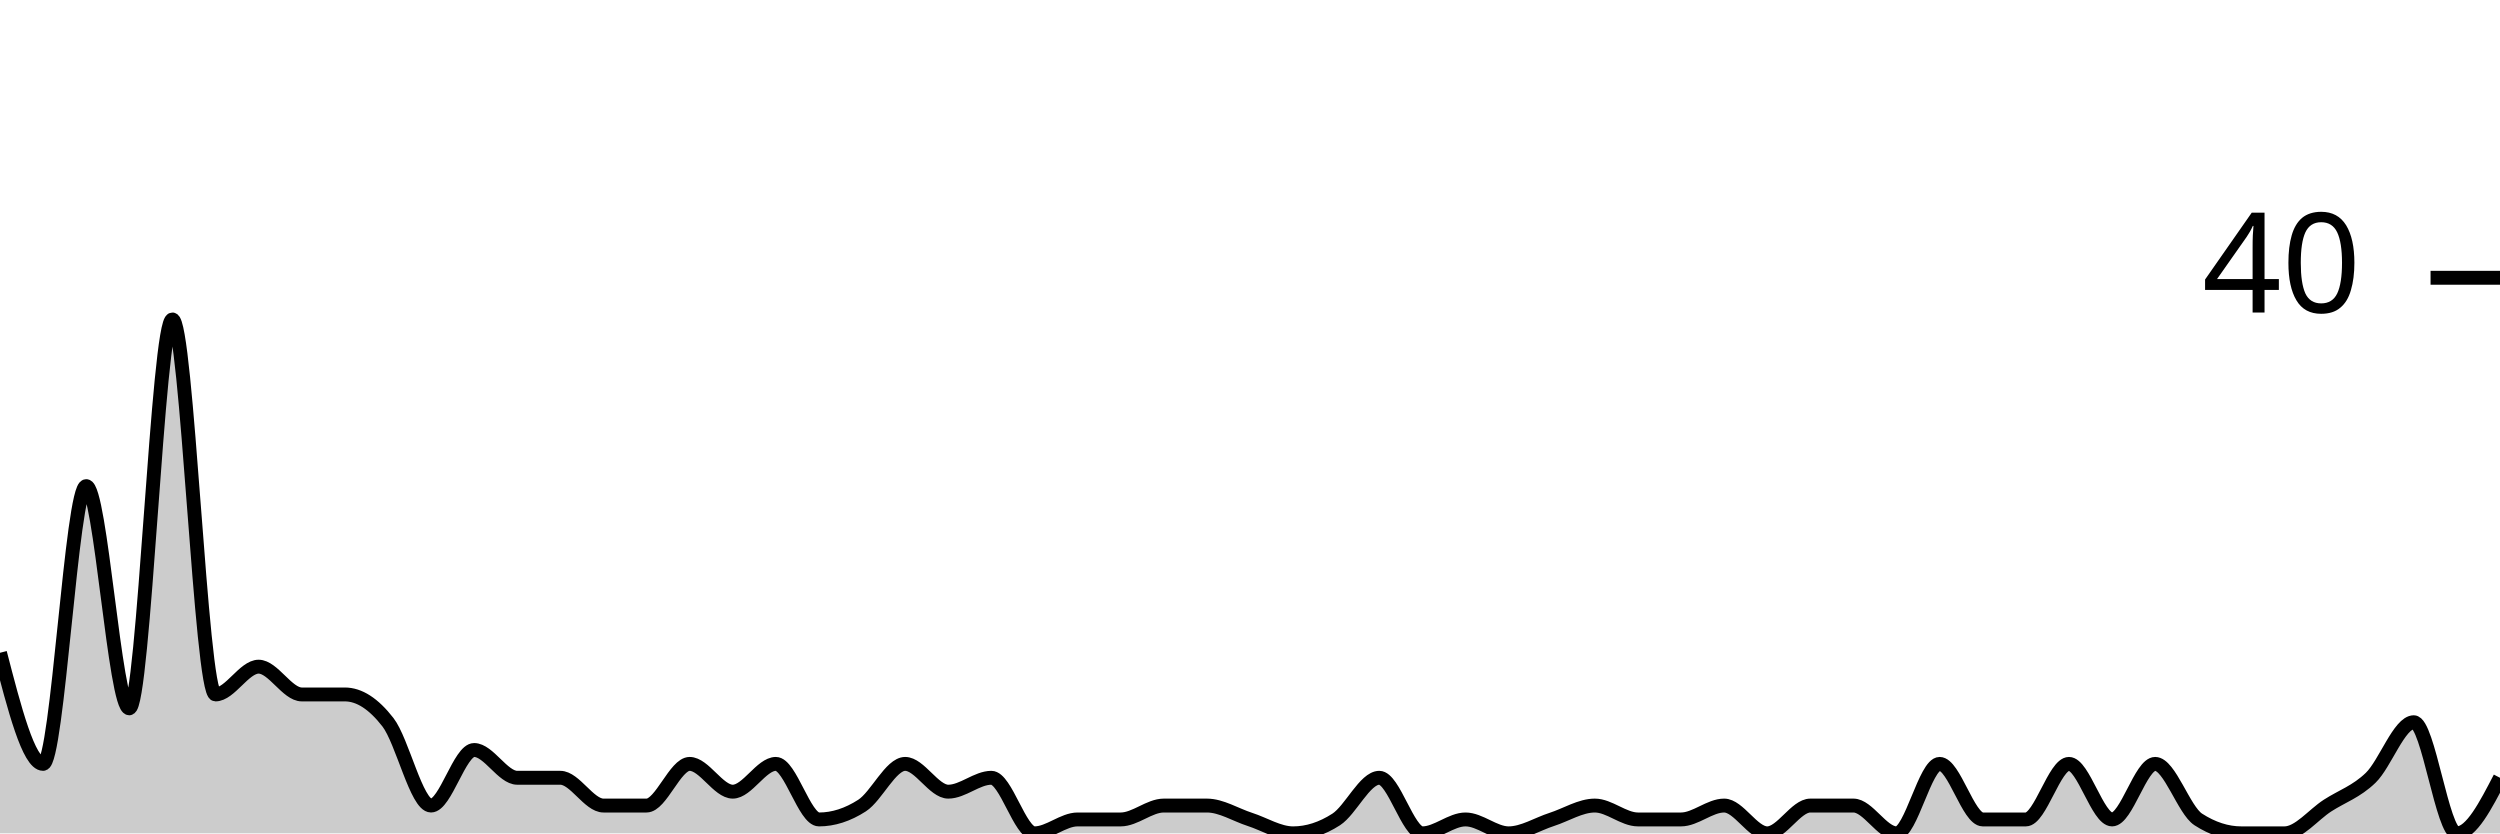
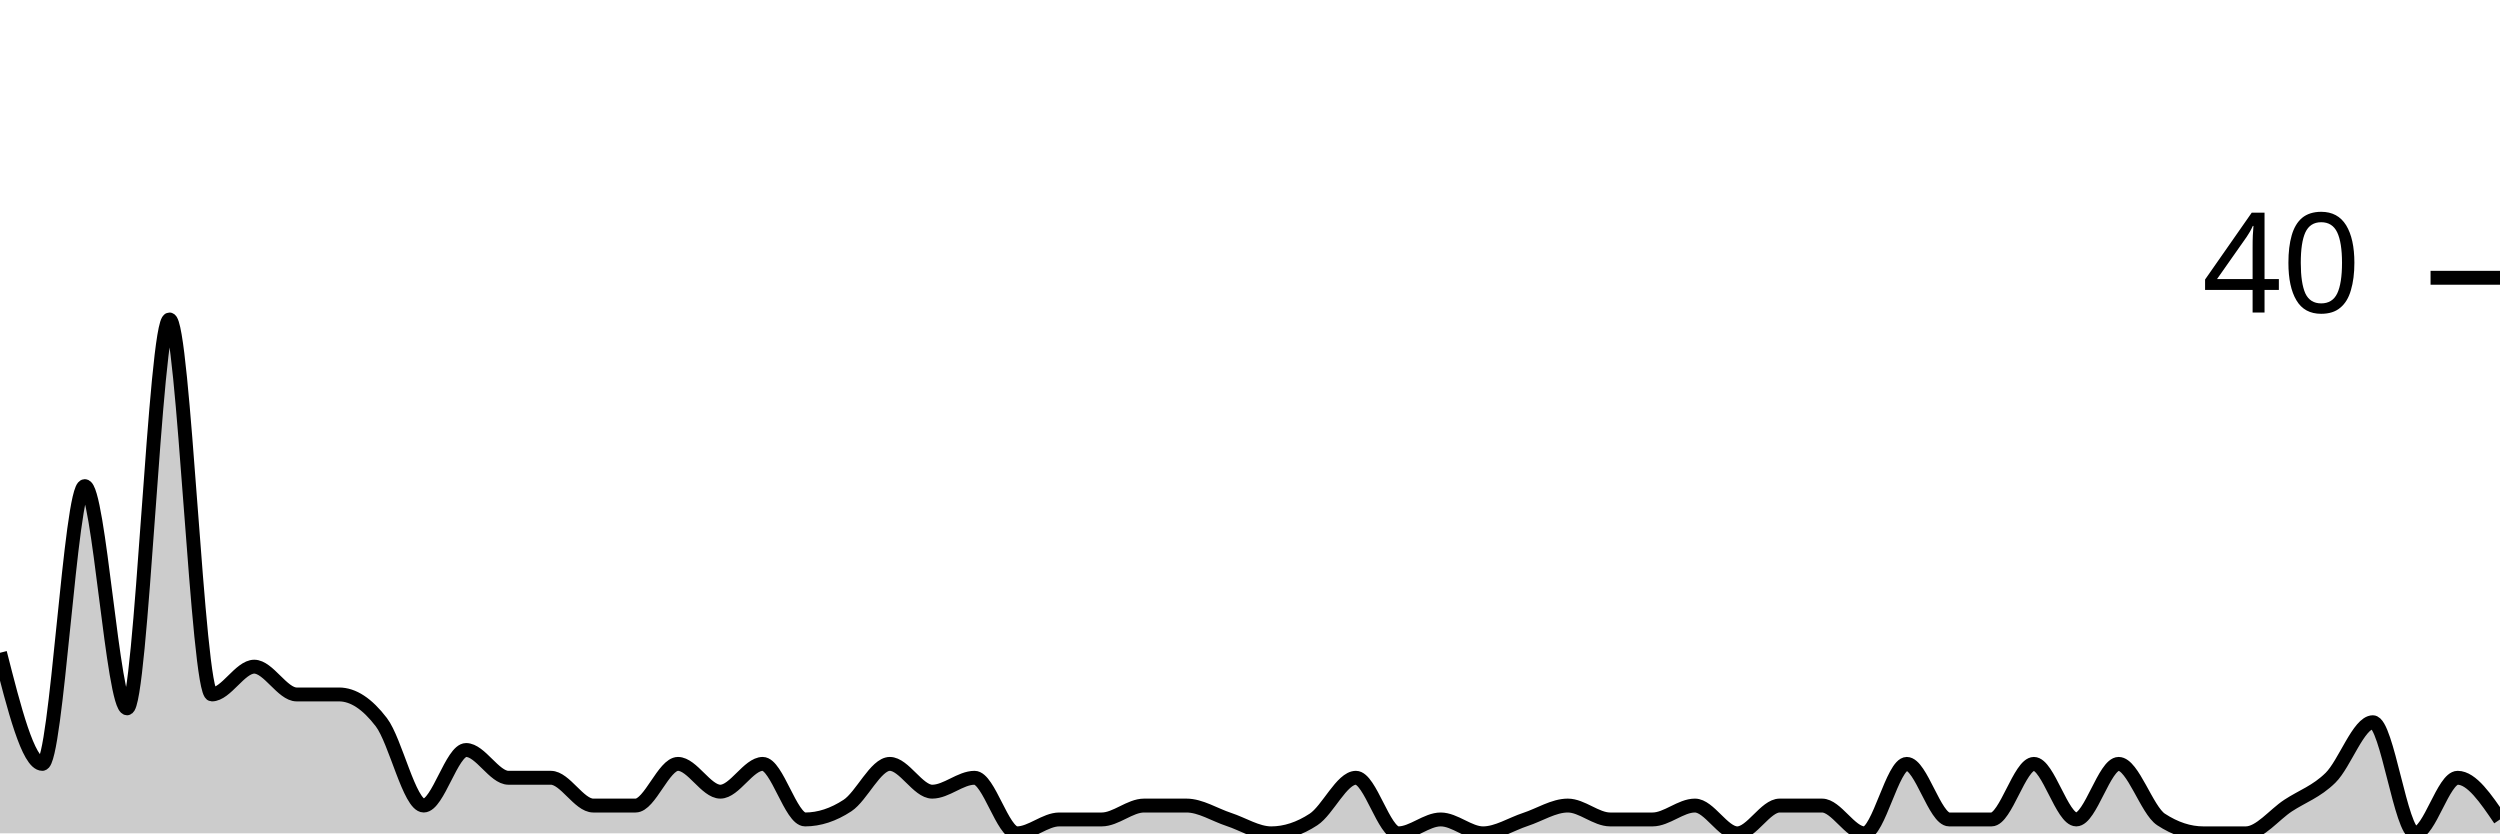
<svg xmlns="http://www.w3.org/2000/svg" viewBox="0 0 180 60">
  <g transform="translate(0,20)">
-     <path class="area" fill="rgba(0, 0, 0, 0.2)" d="M0,27C1.034,31,2.069,35,3.103,35C4.138,35,5.172,15,6.207,15C7.241,15,8.276,31,9.31,31C10.345,31,11.379,3,12.414,3C13.448,3,14.483,30,15.517,30C16.552,30,17.586,28,18.621,28C19.655,28,20.69,30,21.724,30C22.759,30,23.793,30,24.828,30C25.862,30,26.897,30.667,27.931,32C28.966,33.333,30,38,31.034,38C32.069,38,33.103,34,34.138,34C35.172,34,36.207,36,37.241,36C38.276,36,39.31,36,40.345,36C41.379,36,42.414,38,43.448,38C44.483,38,45.517,38,46.552,38C47.586,38,48.621,35,49.655,35C50.69,35,51.724,37,52.759,37C53.793,37,54.828,35,55.862,35C56.897,35,57.931,39,58.966,39C60,39,61.034,38.667,62.069,38C63.103,37.333,64.138,35,65.172,35C66.207,35,67.241,37,68.276,37C69.31,37,70.345,36,71.379,36C72.414,36,73.448,40,74.483,40C75.517,40,76.552,39,77.586,39C78.621,39,79.655,39,80.69,39C81.724,39,82.759,38,83.793,38C84.828,38,85.862,38,86.897,38C87.931,38,88.966,38.667,90,39C91.034,39.333,92.069,40,93.103,40C94.138,40,95.172,39.667,96.207,39C97.241,38.333,98.276,36,99.31,36C100.345,36,101.379,40,102.414,40C103.448,40,104.483,39,105.517,39C106.552,39,107.586,40,108.621,40C109.655,40,110.69,39.333,111.724,39C112.759,38.667,113.793,38,114.828,38C115.862,38,116.897,39,117.931,39C118.966,39,120,39,121.034,39C122.069,39,123.103,38,124.138,38C125.172,38,126.207,40,127.241,40C128.276,40,129.31,38,130.345,38C131.379,38,132.414,38,133.448,38C134.483,38,135.517,40,136.552,40C137.586,40,138.621,35,139.655,35C140.69,35,141.724,39,142.759,39C143.793,39,144.828,39,145.862,39C146.897,39,147.931,35,148.966,35C150,35,151.034,39,152.069,39C153.103,39,154.138,35,155.172,35C156.207,35,157.241,38.333,158.276,39C159.31,39.667,160.345,40,161.379,40C162.414,40,163.448,40,164.483,40C165.517,40,166.552,38.667,167.586,38C168.621,37.333,169.655,37,170.69,36C171.724,35,172.759,32,173.793,32C174.828,32,175.862,40,176.897,40C177.931,40,178.966,38,180,36L180,40C178.966,40,177.931,40,176.897,40C175.862,40,174.828,40,173.793,40C172.759,40,171.724,40,170.69,40C169.655,40,168.621,40,167.586,40C166.552,40,165.517,40,164.483,40C163.448,40,162.414,40,161.379,40C160.345,40,159.31,40,158.276,40C157.241,40,156.207,40,155.172,40C154.138,40,153.103,40,152.069,40C151.034,40,150,40,148.966,40C147.931,40,146.897,40,145.862,40C144.828,40,143.793,40,142.759,40C141.724,40,140.69,40,139.655,40C138.621,40,137.586,40,136.552,40C135.517,40,134.483,40,133.448,40C132.414,40,131.379,40,130.345,40C129.31,40,128.276,40,127.241,40C126.207,40,125.172,40,124.138,40C123.103,40,122.069,40,121.034,40C120,40,118.966,40,117.931,40C116.897,40,115.862,40,114.828,40C113.793,40,112.759,40,111.724,40C110.69,40,109.655,40,108.621,40C107.586,40,106.552,40,105.517,40C104.483,40,103.448,40,102.414,40C101.379,40,100.345,40,99.31,40C98.276,40,97.241,40,96.207,40C95.172,40,94.138,40,93.103,40C92.069,40,91.034,40,90,40C88.966,40,87.931,40,86.897,40C85.862,40,84.828,40,83.793,40C82.759,40,81.724,40,80.69,40C79.655,40,78.621,40,77.586,40C76.552,40,75.517,40,74.483,40C73.448,40,72.414,40,71.379,40C70.345,40,69.31,40,68.276,40C67.241,40,66.207,40,65.172,40C64.138,40,63.103,40,62.069,40C61.034,40,60,40,58.966,40C57.931,40,56.897,40,55.862,40C54.828,40,53.793,40,52.759,40C51.724,40,50.69,40,49.655,40C48.621,40,47.586,40,46.552,40C45.517,40,44.483,40,43.448,40C42.414,40,41.379,40,40.345,40C39.31,40,38.276,40,37.241,40C36.207,40,35.172,40,34.138,40C33.103,40,32.069,40,31.034,40C30,40,28.966,40,27.931,40C26.897,40,25.862,40,24.828,40C23.793,40,22.759,40,21.724,40C20.69,40,19.655,40,18.621,40C17.586,40,16.552,40,15.517,40C14.483,40,13.448,40,12.414,40C11.379,40,10.345,40,9.31,40C8.276,40,7.241,40,6.207,40C5.172,40,4.138,40,3.103,40C2.069,40,1.034,40,0,40Z" />
-     <path class="line" stroke="black" fill="none" d="M0,27C1.034,31,2.069,35,3.103,35C4.138,35,5.172,15,6.207,15C7.241,15,8.276,31,9.31,31C10.345,31,11.379,3,12.414,3C13.448,3,14.483,30,15.517,30C16.552,30,17.586,28,18.621,28C19.655,28,20.69,30,21.724,30C22.759,30,23.793,30,24.828,30C25.862,30,26.897,30.667,27.931,32C28.966,33.333,30,38,31.034,38C32.069,38,33.103,34,34.138,34C35.172,34,36.207,36,37.241,36C38.276,36,39.31,36,40.345,36C41.379,36,42.414,38,43.448,38C44.483,38,45.517,38,46.552,38C47.586,38,48.621,35,49.655,35C50.69,35,51.724,37,52.759,37C53.793,37,54.828,35,55.862,35C56.897,35,57.931,39,58.966,39C60,39,61.034,38.667,62.069,38C63.103,37.333,64.138,35,65.172,35C66.207,35,67.241,37,68.276,37C69.31,37,70.345,36,71.379,36C72.414,36,73.448,40,74.483,40C75.517,40,76.552,39,77.586,39C78.621,39,79.655,39,80.69,39C81.724,39,82.759,38,83.793,38C84.828,38,85.862,38,86.897,38C87.931,38,88.966,38.667,90,39C91.034,39.333,92.069,40,93.103,40C94.138,40,95.172,39.667,96.207,39C97.241,38.333,98.276,36,99.31,36C100.345,36,101.379,40,102.414,40C103.448,40,104.483,39,105.517,39C106.552,39,107.586,40,108.621,40C109.655,40,110.69,39.333,111.724,39C112.759,38.667,113.793,38,114.828,38C115.862,38,116.897,39,117.931,39C118.966,39,120,39,121.034,39C122.069,39,123.103,38,124.138,38C125.172,38,126.207,40,127.241,40C128.276,40,129.31,38,130.345,38C131.379,38,132.414,38,133.448,38C134.483,38,135.517,40,136.552,40C137.586,40,138.621,35,139.655,35C140.69,35,141.724,39,142.759,39C143.793,39,144.828,39,145.862,39C146.897,39,147.931,35,148.966,35C150,35,151.034,39,152.069,39C153.103,39,154.138,35,155.172,35C156.207,35,157.241,38.333,158.276,39C159.31,39.667,160.345,40,161.379,40C162.414,40,163.448,40,164.483,40C165.517,40,166.552,38.667,167.586,38C168.621,37.333,169.655,37,170.69,36C171.724,35,172.759,32,173.793,32C174.828,32,175.862,40,176.897,40C177.931,40,178.966,38,180,36" />
+     <path class="area" fill="rgba(0, 0, 0, 0.2)" d="M0,27C1.017,31,2.034,35,3.051,35C4.068,35,5.085,15,6.102,15C7.119,15,8.136,31,9.153,31C10.169,31,11.186,3,12.203,3C13.22,3,14.237,30,15.254,30C16.271,30,17.288,28,18.305,28C19.322,28,20.339,30,21.356,30C22.373,30,23.39,30,24.407,30C25.424,30,26.441,30.667,27.458,32C28.475,33.333,29.492,38,30.508,38C31.525,38,32.542,34,33.559,34C34.576,34,35.593,36,36.61,36C37.627,36,38.644,36,39.661,36C40.678,36,41.695,38,42.712,38C43.729,38,44.746,38,45.763,38C46.78,38,47.797,35,48.814,35C49.831,35,50.847,37,51.864,37C52.881,37,53.898,35,54.915,35C55.932,35,56.949,39,57.966,39C58.983,39,60,38.667,61.017,38C62.034,37.333,63.051,35,64.068,35C65.085,35,66.102,37,67.119,37C68.136,37,69.153,36,70.169,36C71.186,36,72.203,40,73.22,40C74.237,40,75.254,39,76.271,39C77.288,39,78.305,39,79.322,39C80.339,39,81.356,38,82.373,38C83.39,38,84.407,38,85.424,38C86.441,38,87.458,38.667,88.475,39C89.492,39.333,90.508,40,91.525,40C92.542,40,93.559,39.667,94.576,39C95.593,38.333,96.61,36,97.627,36C98.644,36,99.661,40,100.678,40C101.695,40,102.712,39,103.729,39C104.746,39,105.763,40,106.78,40C107.797,40,108.814,39.333,109.831,39C110.847,38.667,111.864,38,112.881,38C113.898,38,114.915,39,115.932,39C116.949,39,117.966,39,118.983,39C120,39,121.017,38,122.034,38C123.051,38,124.068,40,125.085,40C126.102,40,127.119,38,128.136,38C129.153,38,130.169,38,131.186,38C132.203,38,133.22,40,134.237,40C135.254,40,136.271,35,137.288,35C138.305,35,139.322,39,140.339,39C141.356,39,142.373,39,143.39,39C144.407,39,145.424,35,146.441,35C147.458,35,148.475,39,149.492,39C150.508,39,151.525,35,152.542,35C153.559,35,154.576,38.333,155.593,39C156.61,39.667,157.627,40,158.644,40C159.661,40,160.678,40,161.695,40C162.712,40,163.729,38.667,164.746,38C165.763,37.333,166.78,37,167.797,36C168.814,35,169.831,32,170.847,32C171.864,32,172.881,40,173.898,40C174.915,40,175.932,36,176.949,36C177.966,36,178.983,37.5,180,39L180,40C178.983,40,177.966,40,176.949,40C175.932,40,174.915,40,173.898,40C172.881,40,171.864,40,170.847,40C169.831,40,168.814,40,167.797,40C166.78,40,165.763,40,164.746,40C163.729,40,162.712,40,161.695,40C160.678,40,159.661,40,158.644,40C157.627,40,156.61,40,155.593,40C154.576,40,153.559,40,152.542,40C151.525,40,150.508,40,149.492,40C148.475,40,147.458,40,146.441,40C145.424,40,144.407,40,143.39,40C142.373,40,141.356,40,140.339,40C139.322,40,138.305,40,137.288,40C136.271,40,135.254,40,134.237,40C133.22,40,132.203,40,131.186,40C130.169,40,129.153,40,128.136,40C127.119,40,126.102,40,125.085,40C124.068,40,123.051,40,122.034,40C121.017,40,120,40,118.983,40C117.966,40,116.949,40,115.932,40C114.915,40,113.898,40,112.881,40C111.864,40,110.847,40,109.831,40C108.814,40,107.797,40,106.78,40C105.763,40,104.746,40,103.729,40C102.712,40,101.695,40,100.678,40C99.661,40,98.644,40,97.627,40C96.61,40,95.593,40,94.576,40C93.559,40,92.542,40,91.525,40C90.508,40,89.492,40,88.475,40C87.458,40,86.441,40,85.424,40C84.407,40,83.39,40,82.373,40C81.356,40,80.339,40,79.322,40C78.305,40,77.288,40,76.271,40C75.254,40,74.237,40,73.22,40C72.203,40,71.186,40,70.169,40C69.153,40,68.136,40,67.119,40C66.102,40,65.085,40,64.068,40C63.051,40,62.034,40,61.017,40C60,40,58.983,40,57.966,40C56.949,40,55.932,40,54.915,40C53.898,40,52.881,40,51.864,40C50.847,40,49.831,40,48.814,40C47.797,40,46.78,40,45.763,40C44.746,40,43.729,40,42.712,40C41.695,40,40.678,40,39.661,40C38.644,40,37.627,40,36.61,40C35.593,40,34.576,40,33.559,40C32.542,40,31.525,40,30.508,40C29.492,40,28.475,40,27.458,40C26.441,40,25.424,40,24.407,40C23.39,40,22.373,40,21.356,40C20.339,40,19.322,40,18.305,40C17.288,40,16.271,40,15.254,40C14.237,40,13.22,40,12.203,40C11.186,40,10.169,40,9.153,40C8.136,40,7.119,40,6.102,40C5.085,40,4.068,40,3.051,40C2.034,40,1.017,40,0,40Z" />
+     <path class="line" stroke="black" fill="none" d="M0,27C1.017,31,2.034,35,3.051,35C4.068,35,5.085,15,6.102,15C7.119,15,8.136,31,9.153,31C10.169,31,11.186,3,12.203,3C13.22,3,14.237,30,15.254,30C16.271,30,17.288,28,18.305,28C19.322,28,20.339,30,21.356,30C22.373,30,23.39,30,24.407,30C25.424,30,26.441,30.667,27.458,32C28.475,33.333,29.492,38,30.508,38C31.525,38,32.542,34,33.559,34C34.576,34,35.593,36,36.61,36C37.627,36,38.644,36,39.661,36C40.678,36,41.695,38,42.712,38C43.729,38,44.746,38,45.763,38C46.78,38,47.797,35,48.814,35C49.831,35,50.847,37,51.864,37C52.881,37,53.898,35,54.915,35C55.932,35,56.949,39,57.966,39C58.983,39,60,38.667,61.017,38C62.034,37.333,63.051,35,64.068,35C65.085,35,66.102,37,67.119,37C68.136,37,69.153,36,70.169,36C71.186,36,72.203,40,73.22,40C74.237,40,75.254,39,76.271,39C77.288,39,78.305,39,79.322,39C80.339,39,81.356,38,82.373,38C83.39,38,84.407,38,85.424,38C86.441,38,87.458,38.667,88.475,39C89.492,39.333,90.508,40,91.525,40C92.542,40,93.559,39.667,94.576,39C95.593,38.333,96.61,36,97.627,36C98.644,36,99.661,40,100.678,40C101.695,40,102.712,39,103.729,39C104.746,39,105.763,40,106.78,40C107.797,40,108.814,39.333,109.831,39C110.847,38.667,111.864,38,112.881,38C113.898,38,114.915,39,115.932,39C116.949,39,117.966,39,118.983,39C120,39,121.017,38,122.034,38C123.051,38,124.068,40,125.085,40C126.102,40,127.119,38,128.136,38C129.153,38,130.169,38,131.186,38C132.203,38,133.22,40,134.237,40C135.254,40,136.271,35,137.288,35C138.305,35,139.322,39,140.339,39C141.356,39,142.373,39,143.39,39C144.407,39,145.424,35,146.441,35C147.458,35,148.475,39,149.492,39C150.508,39,151.525,35,152.542,35C153.559,35,154.576,38.333,155.593,39C156.61,39.667,157.627,40,158.644,40C159.661,40,160.678,40,161.695,40C162.712,40,163.729,38.667,164.746,38C165.763,37.333,166.78,37,167.797,36C168.814,35,169.831,32,170.847,32C171.864,32,172.881,40,173.898,40C174.915,40,175.932,36,176.949,36C177.966,36,178.983,37.5,180,39" />
    <path class="axis-ceiling" stroke-width="1" stroke="black" fill="none" d="M175,0L180,0" />
    <text class="axis-ceiling-label" font-family="sans-serif" text-anchor="end" font-size="10px" x="170" y="2.5">40</text>
  </g>
</svg>
